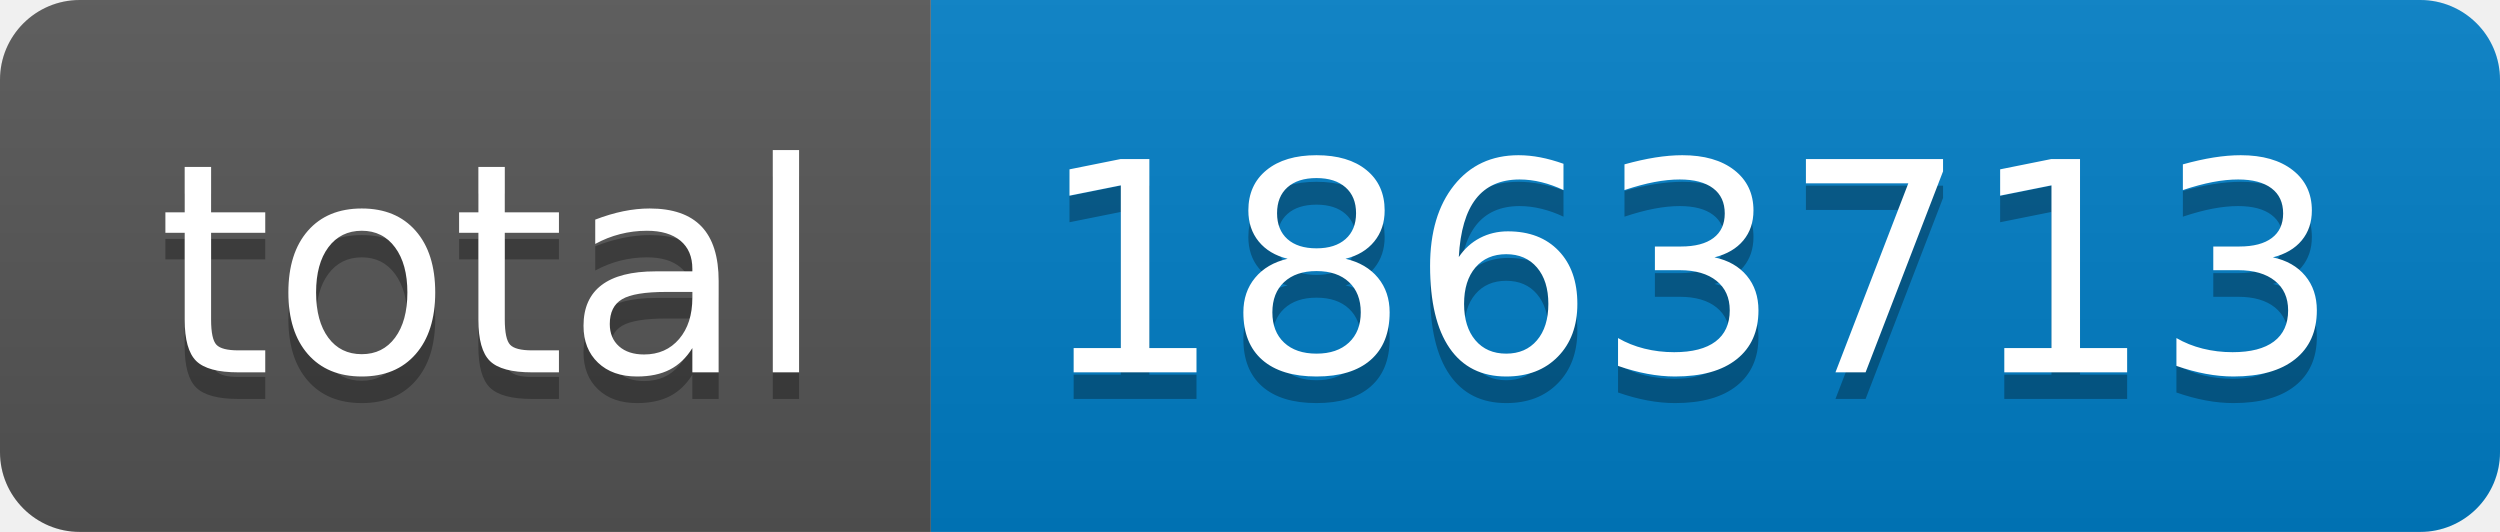
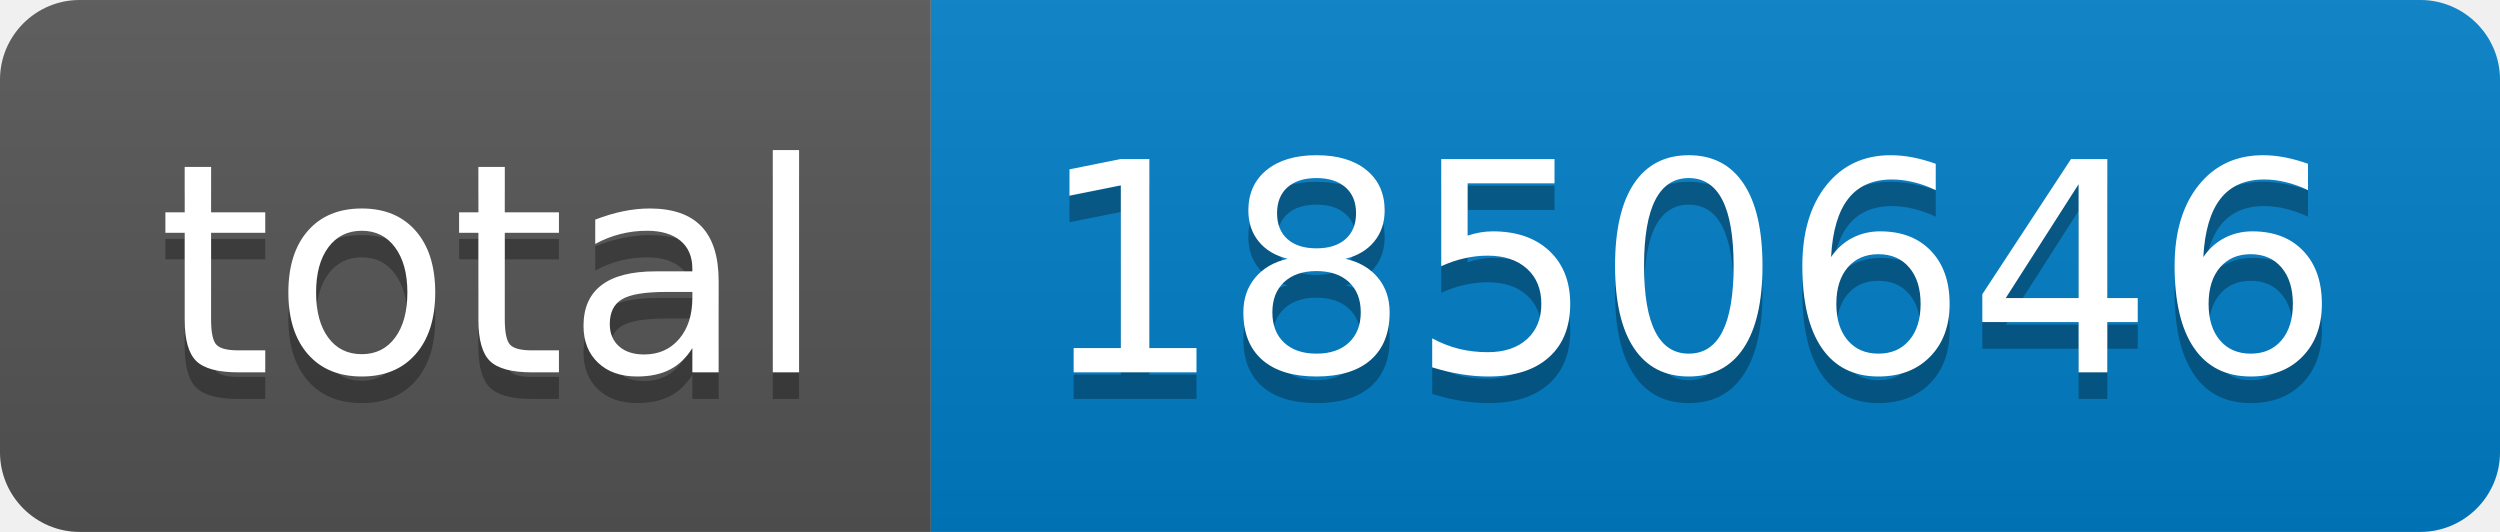
- <svg xmlns="http://www.w3.org/2000/svg" width="94" height="20" role="img" aria-label="total: 1863713">
+ <svg xmlns="http://www.w3.org/2000/svg" width="94" height="20" role="img" aria-label="total: 1850646">
  <linearGradient id="s" x2="0" y2="100%">
    <stop offset="0" stop-color="#bbb" stop-opacity=".1" />
    <stop offset="1" stop-opacity=".1" />
  </linearGradient>
  <clipPath id="r">
    <rect width="94" height="20" rx="3" fill="#fff" />
  </clipPath>
  <g clip-path="url(#r)">
    <rect width="35" height="20" fill="#555" />
    <rect x="35" width="59" height="20" fill="#007ec6" />
    <rect width="94" height="20" fill="url(#s)" />
  </g>
  <g fill="#fff" text-anchor="middle" font-family="Verdana,Geneva,DejaVu Sans,sans-serif" text-rendering="geometricPrecision" font-size="110">
    <text aria-hidden="true" x="185" y="150" fill="#010101" fill-opacity=".3" transform="scale(.1)" textLength="250">total</text>
    <text x="185" y="140" transform="scale(.1)" fill="#fff" textLength="250">total</text>
-     <text aria-hidden="true" x="635" y="150" fill="#010101" fill-opacity=".3" transform="scale(.1)" textLength="490">1863713</text>
-     <text x="635" y="140" transform="scale(.1)" fill="#fff" textLength="490">1863713</text>
+     <text aria-hidden="true" x="635" y="150" fill="#010101" fill-opacity=".3" transform="scale(.1)" textLength="490">1850646</text>
+     <text x="635" y="140" transform="scale(.1)" fill="#fff" textLength="490">1850646</text>
  </g>
</svg>
